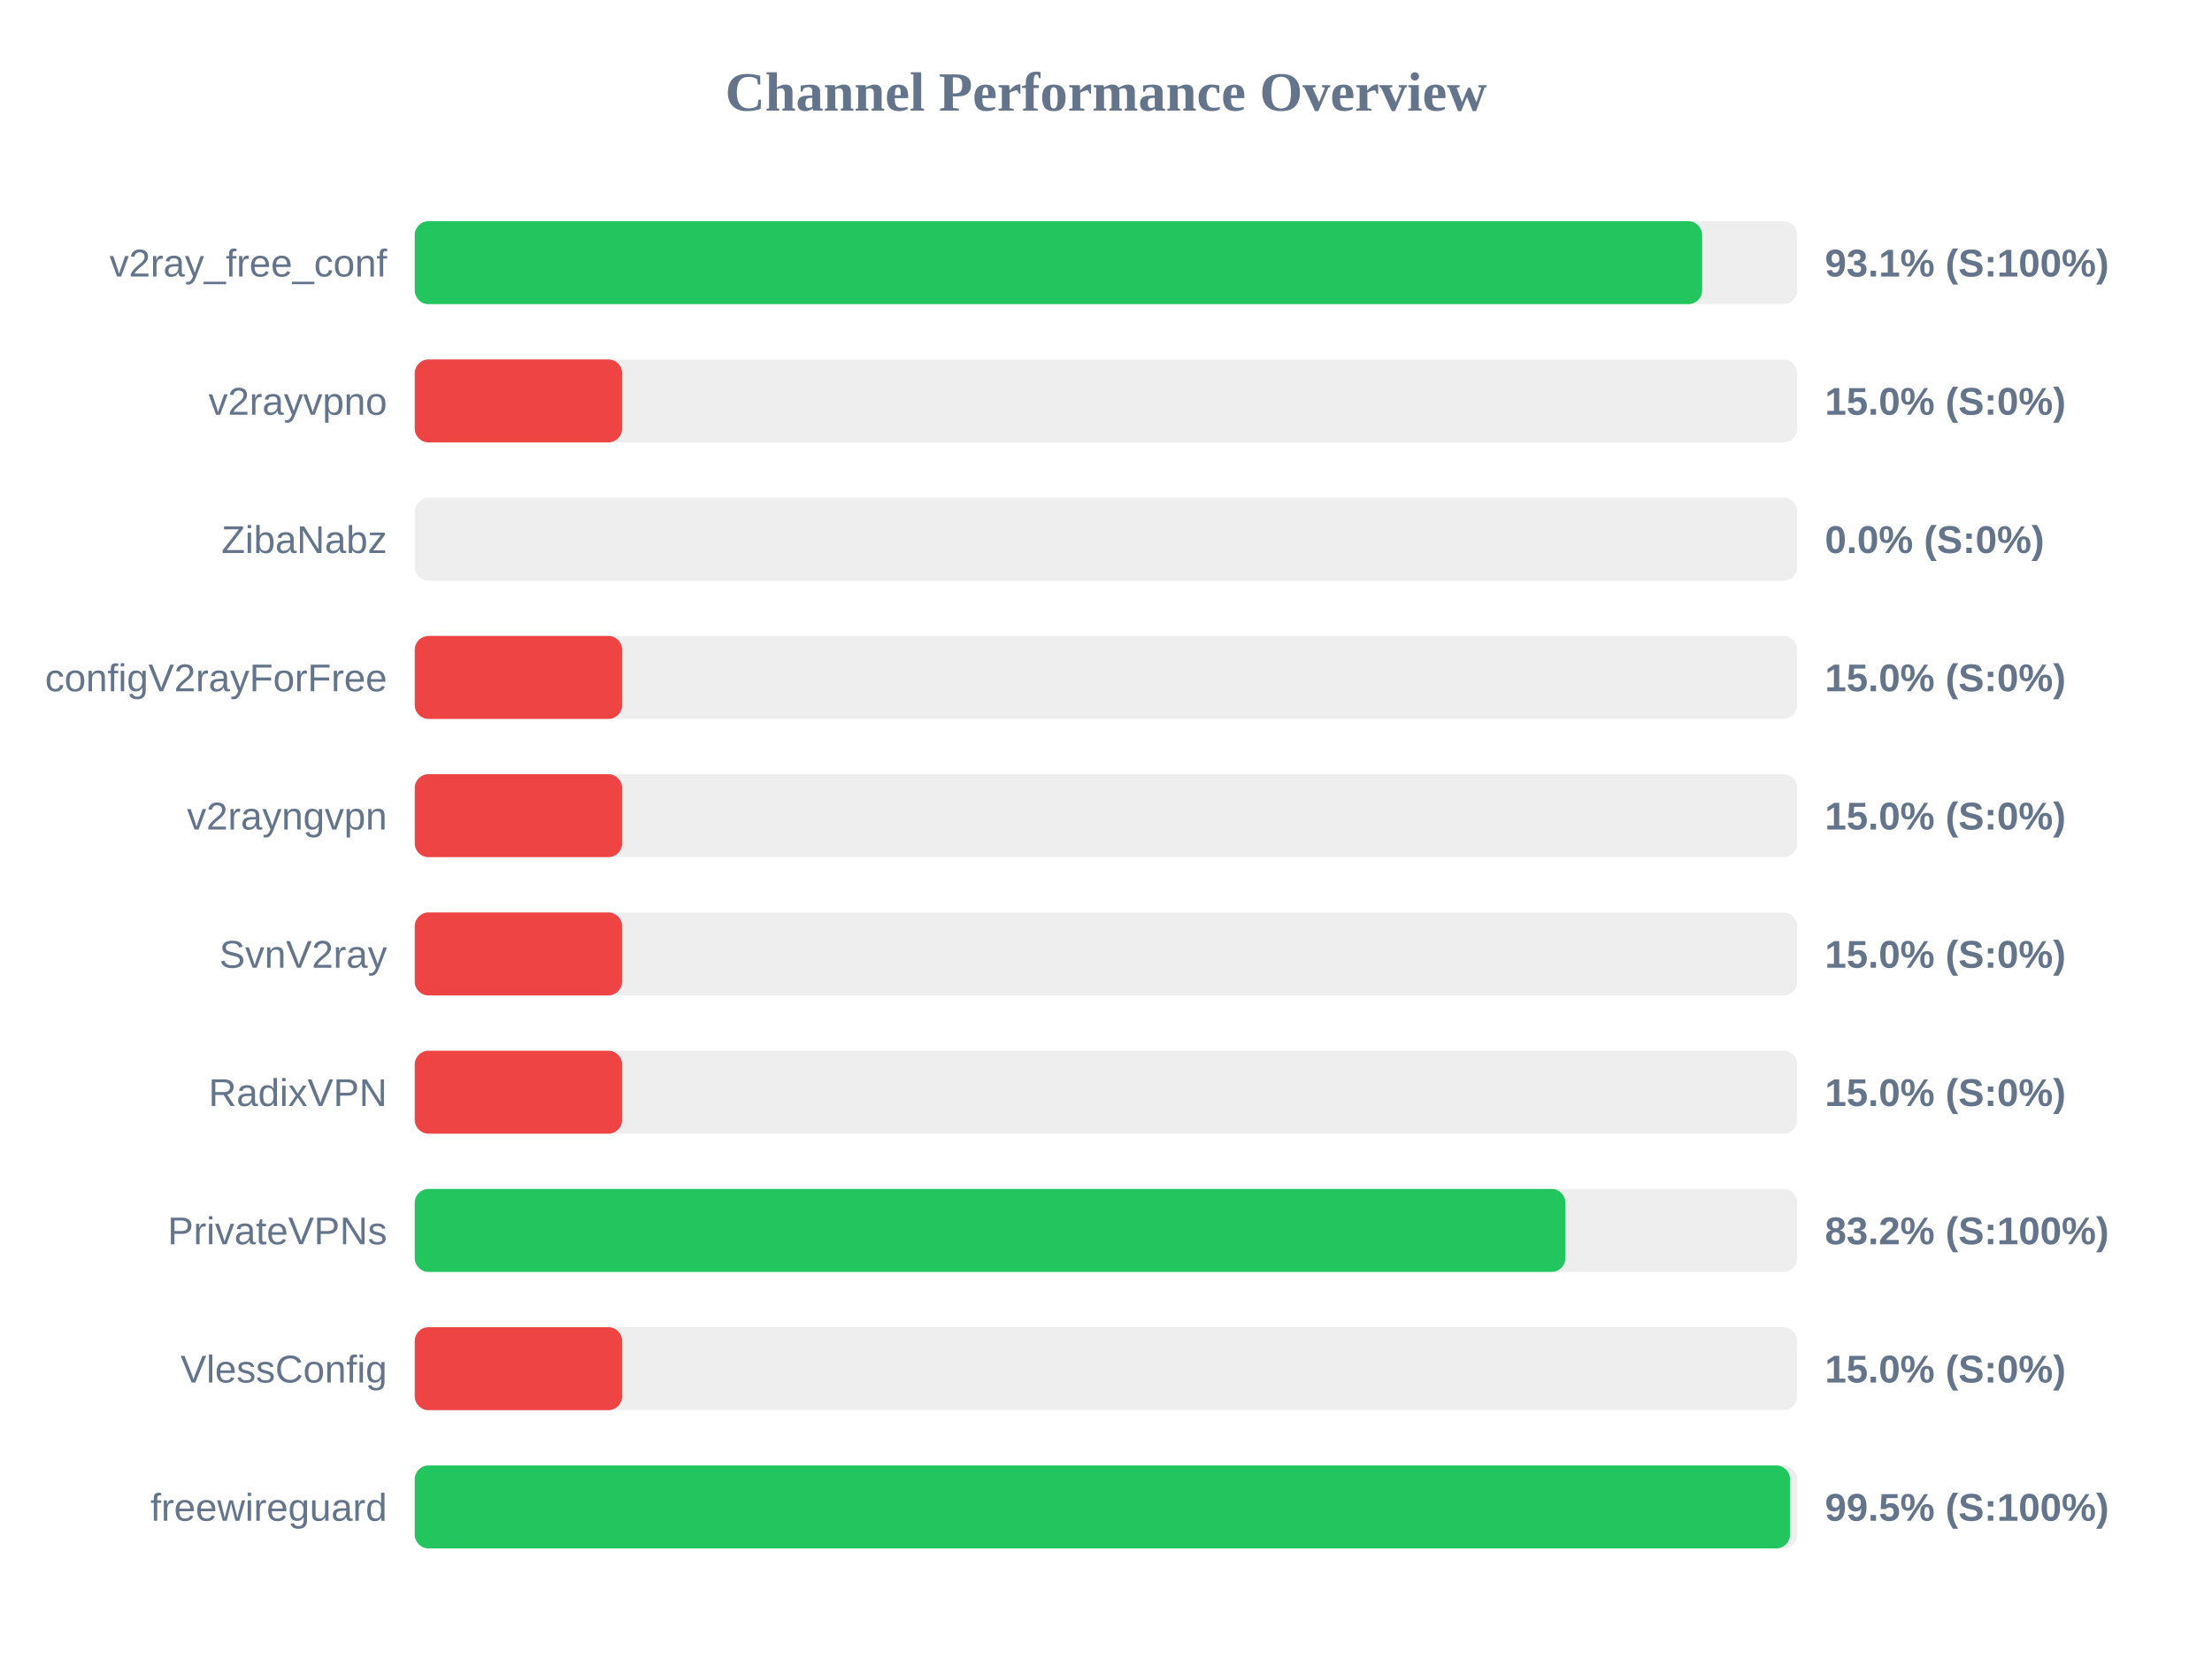
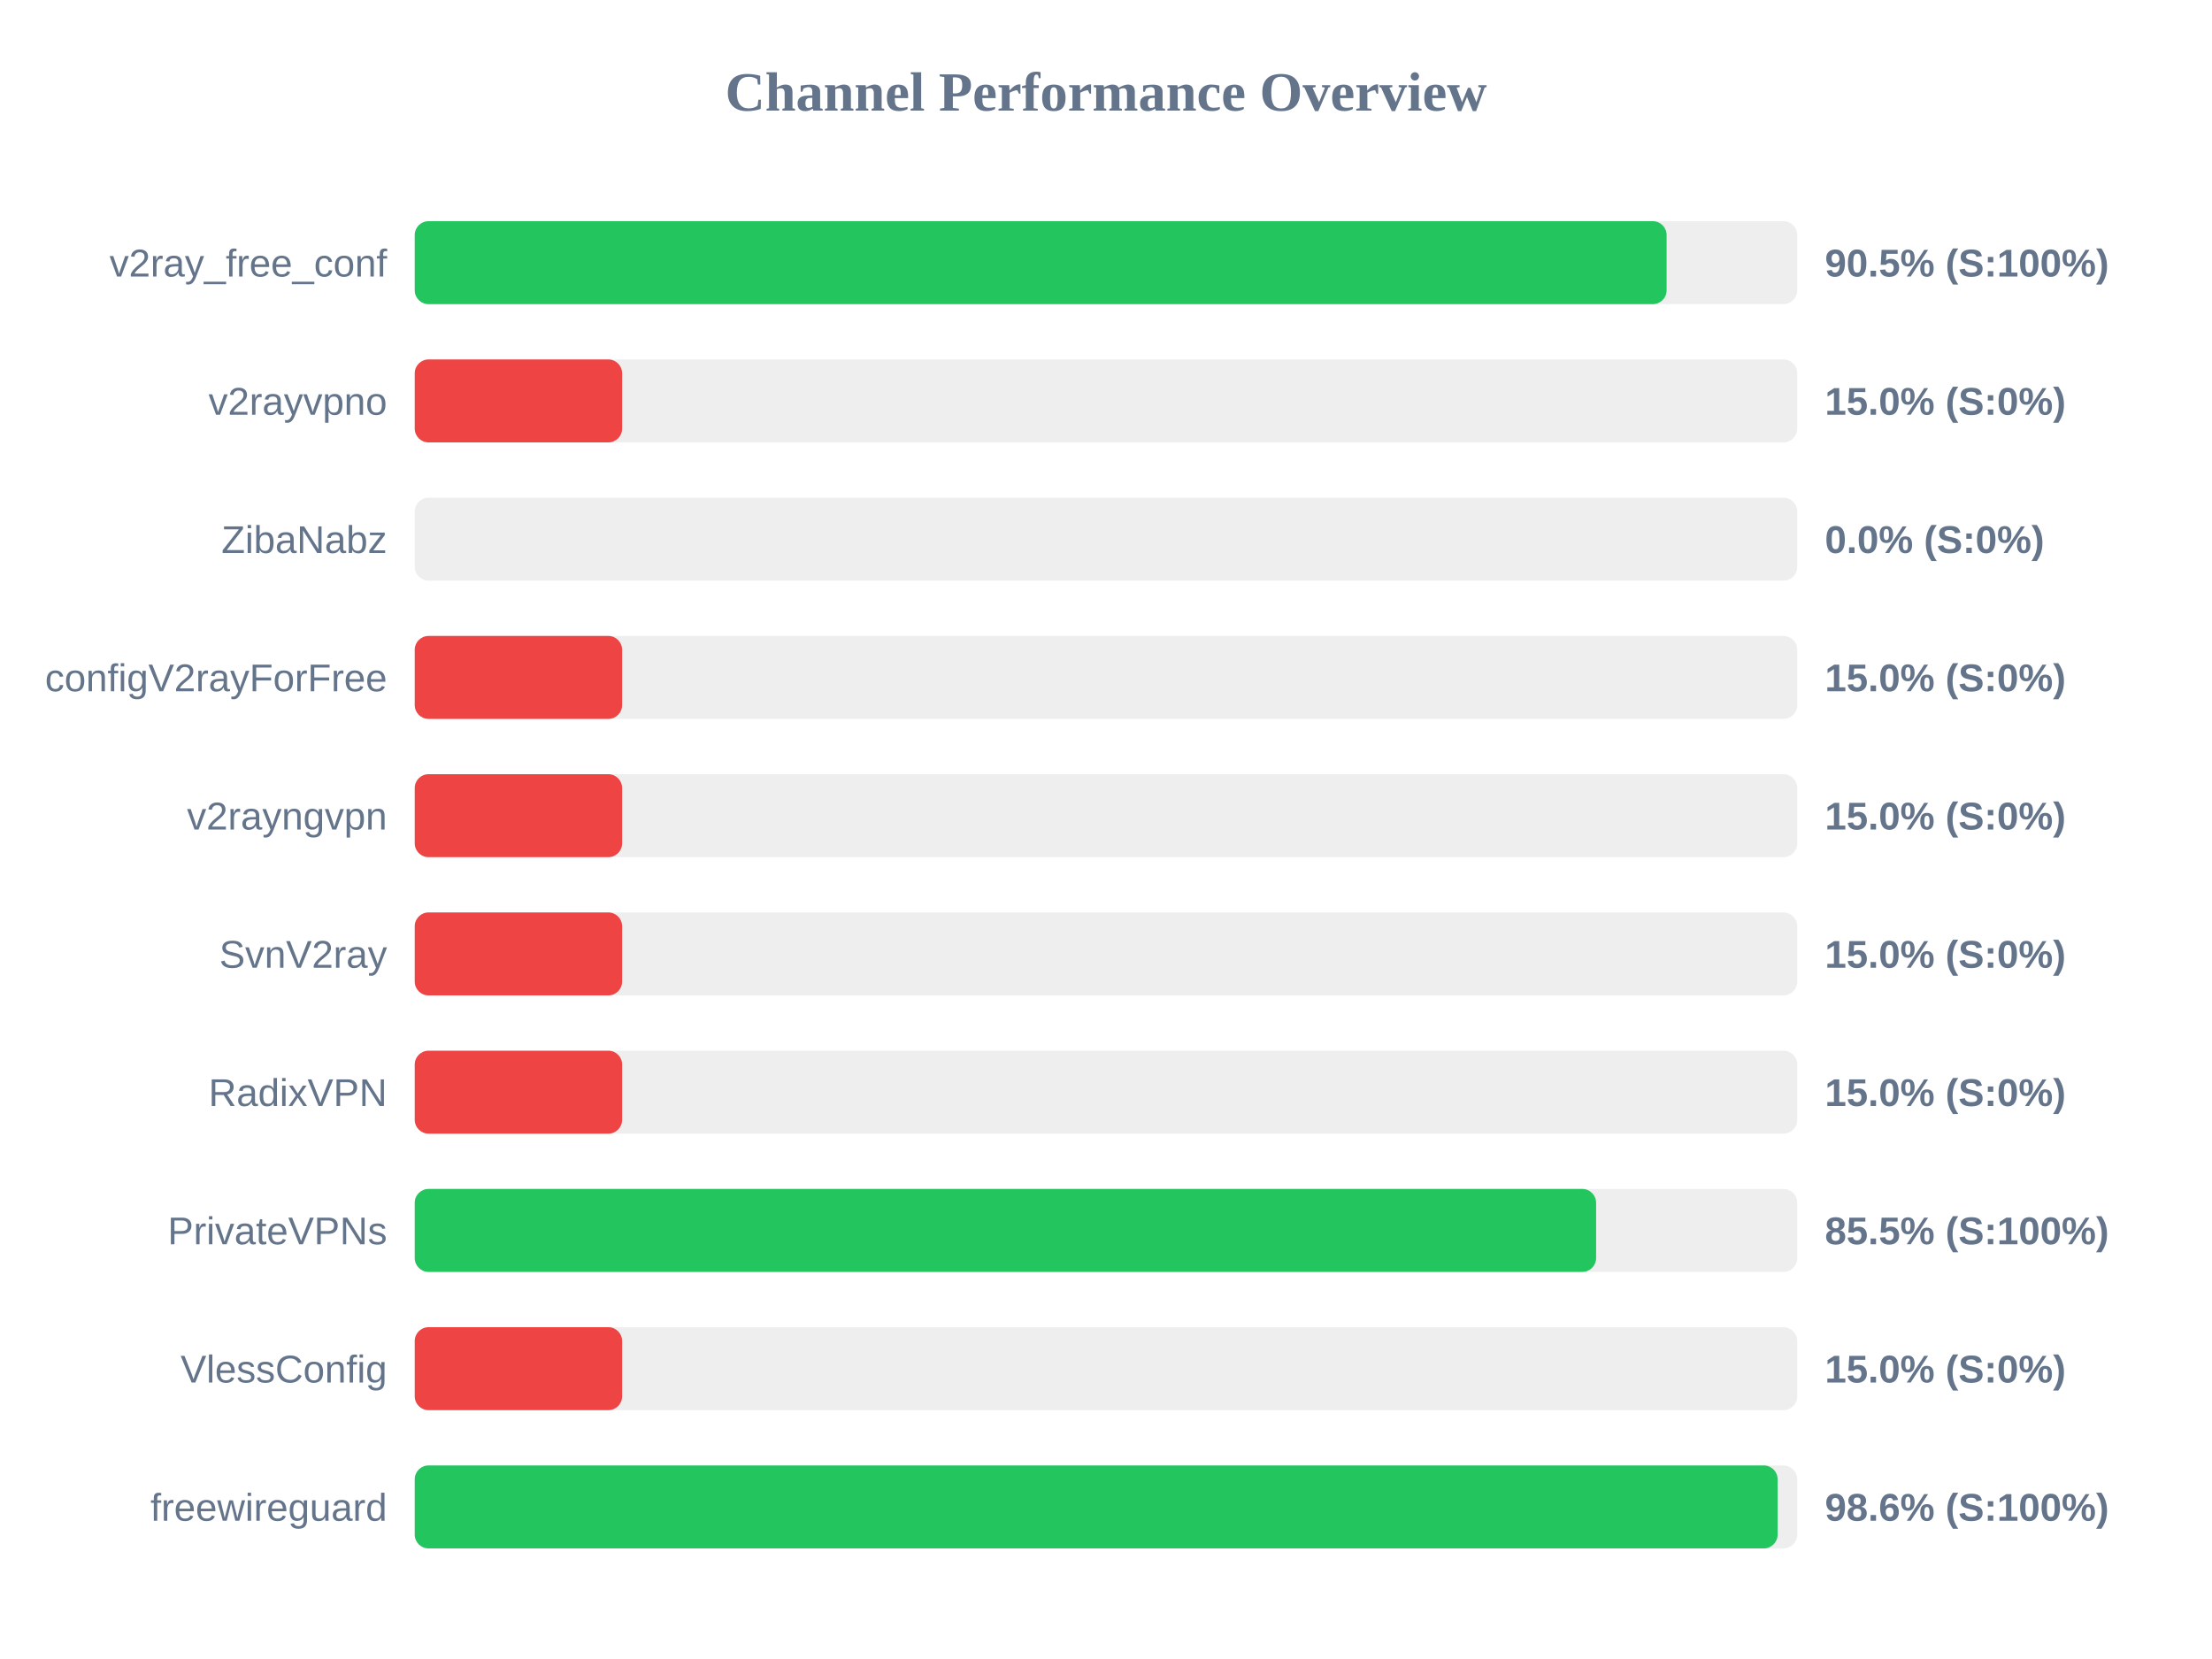
<svg xmlns="http://www.w3.org/2000/svg" width="800" height="600" version="1.1">
  <style>
        .row { font: 14px Arial; fill: #64748b; }
        .score { font: bold 14px Arial; fill: #64748b; }
    </style>
  <text x="400" y="40" text-anchor="middle" font-size="20px" font-weight="bold" fill="#64748b">Channel Performance Overview</text>
  <rect x="150" y="80" width="500" height="30" fill="#eee" rx="5" />
-   <rect x="150" y="80" width="465.6" height="30" fill="#22c55e" rx="5" />
+   <rect x="150" y="80" width="452.75" height="30" fill="#22c55e" rx="5" />
  <text x="140" y="100" text-anchor="end" class="row">v2ray_free_conf</text>
-   <text x="660" y="100" text-anchor="start" class="score">93.1% (S:100%)</text>
+   <text x="660" y="100" text-anchor="start" class="score">90.5% (S:100%)</text>
  <rect x="150" y="130" width="500" height="30" fill="#eee" rx="5" />
  <rect x="150" y="130" width="75.0" height="30" fill="#ef4444" rx="5" />
  <text x="140" y="150" text-anchor="end" class="row">v2rayvpno</text>
  <text x="660" y="150" text-anchor="start" class="score">15.0% (S:0%)</text>
  <rect x="150" y="180" width="500" height="30" fill="#eee" rx="5" />
  <rect x="150" y="180" width="0.0" height="30" fill="#ef4444" rx="5" />
  <text x="140" y="200" text-anchor="end" class="row">ZibaNabz</text>
  <text x="660" y="200" text-anchor="start" class="score">0.0% (S:0%)</text>
  <rect x="150" y="230" width="500" height="30" fill="#eee" rx="5" />
  <rect x="150" y="230" width="75.0" height="30" fill="#ef4444" rx="5" />
  <text x="140" y="250" text-anchor="end" class="row">configV2rayForFree</text>
  <text x="660" y="250" text-anchor="start" class="score">15.0% (S:0%)</text>
  <rect x="150" y="280" width="500" height="30" fill="#eee" rx="5" />
  <rect x="150" y="280" width="75.0" height="30" fill="#ef4444" rx="5" />
  <text x="140" y="300" text-anchor="end" class="row">v2rayngvpn</text>
  <text x="660" y="300" text-anchor="start" class="score">15.0% (S:0%)</text>
  <rect x="150" y="330" width="500" height="30" fill="#eee" rx="5" />
  <rect x="150" y="330" width="75.0" height="30" fill="#ef4444" rx="5" />
  <text x="140" y="350" text-anchor="end" class="row">SvnV2ray</text>
  <text x="660" y="350" text-anchor="start" class="score">15.0% (S:0%)</text>
  <rect x="150" y="380" width="500" height="30" fill="#eee" rx="5" />
  <rect x="150" y="380" width="75.0" height="30" fill="#ef4444" rx="5" />
  <text x="140" y="400" text-anchor="end" class="row">RadixVPN</text>
  <text x="660" y="400" text-anchor="start" class="score">15.0% (S:0%)</text>
  <rect x="150" y="430" width="500" height="30" fill="#eee" rx="5" />
-   <rect x="150" y="430" width="416.15" height="30" fill="#22c55e" rx="5" />
+   <rect x="150" y="430" width="427.25" height="30" fill="#22c55e" rx="5" />
  <text x="140" y="450" text-anchor="end" class="row">PrivateVPNs</text>
-   <text x="660" y="450" text-anchor="start" class="score">83.2% (S:100%)</text>
+   <text x="660" y="450" text-anchor="start" class="score">85.5% (S:100%)</text>
  <rect x="150" y="480" width="500" height="30" fill="#eee" rx="5" />
  <rect x="150" y="480" width="75.0" height="30" fill="#ef4444" rx="5" />
  <text x="140" y="500" text-anchor="end" class="row">VlessConfig</text>
  <text x="660" y="500" text-anchor="start" class="score">15.0% (S:0%)</text>
  <rect x="150" y="530" width="500" height="30" fill="#eee" rx="5" />
-   <rect x="150" y="530" width="497.4" height="30" fill="#22c55e" rx="5" />
+   <rect x="150" y="530" width="492.9" height="30" fill="#22c55e" rx="5" />
  <text x="140" y="550" text-anchor="end" class="row">freewireguard</text>
-   <text x="660" y="550" text-anchor="start" class="score">99.5% (S:100%)</text>
+   <text x="660" y="550" text-anchor="start" class="score">98.6% (S:100%)</text>
</svg>
